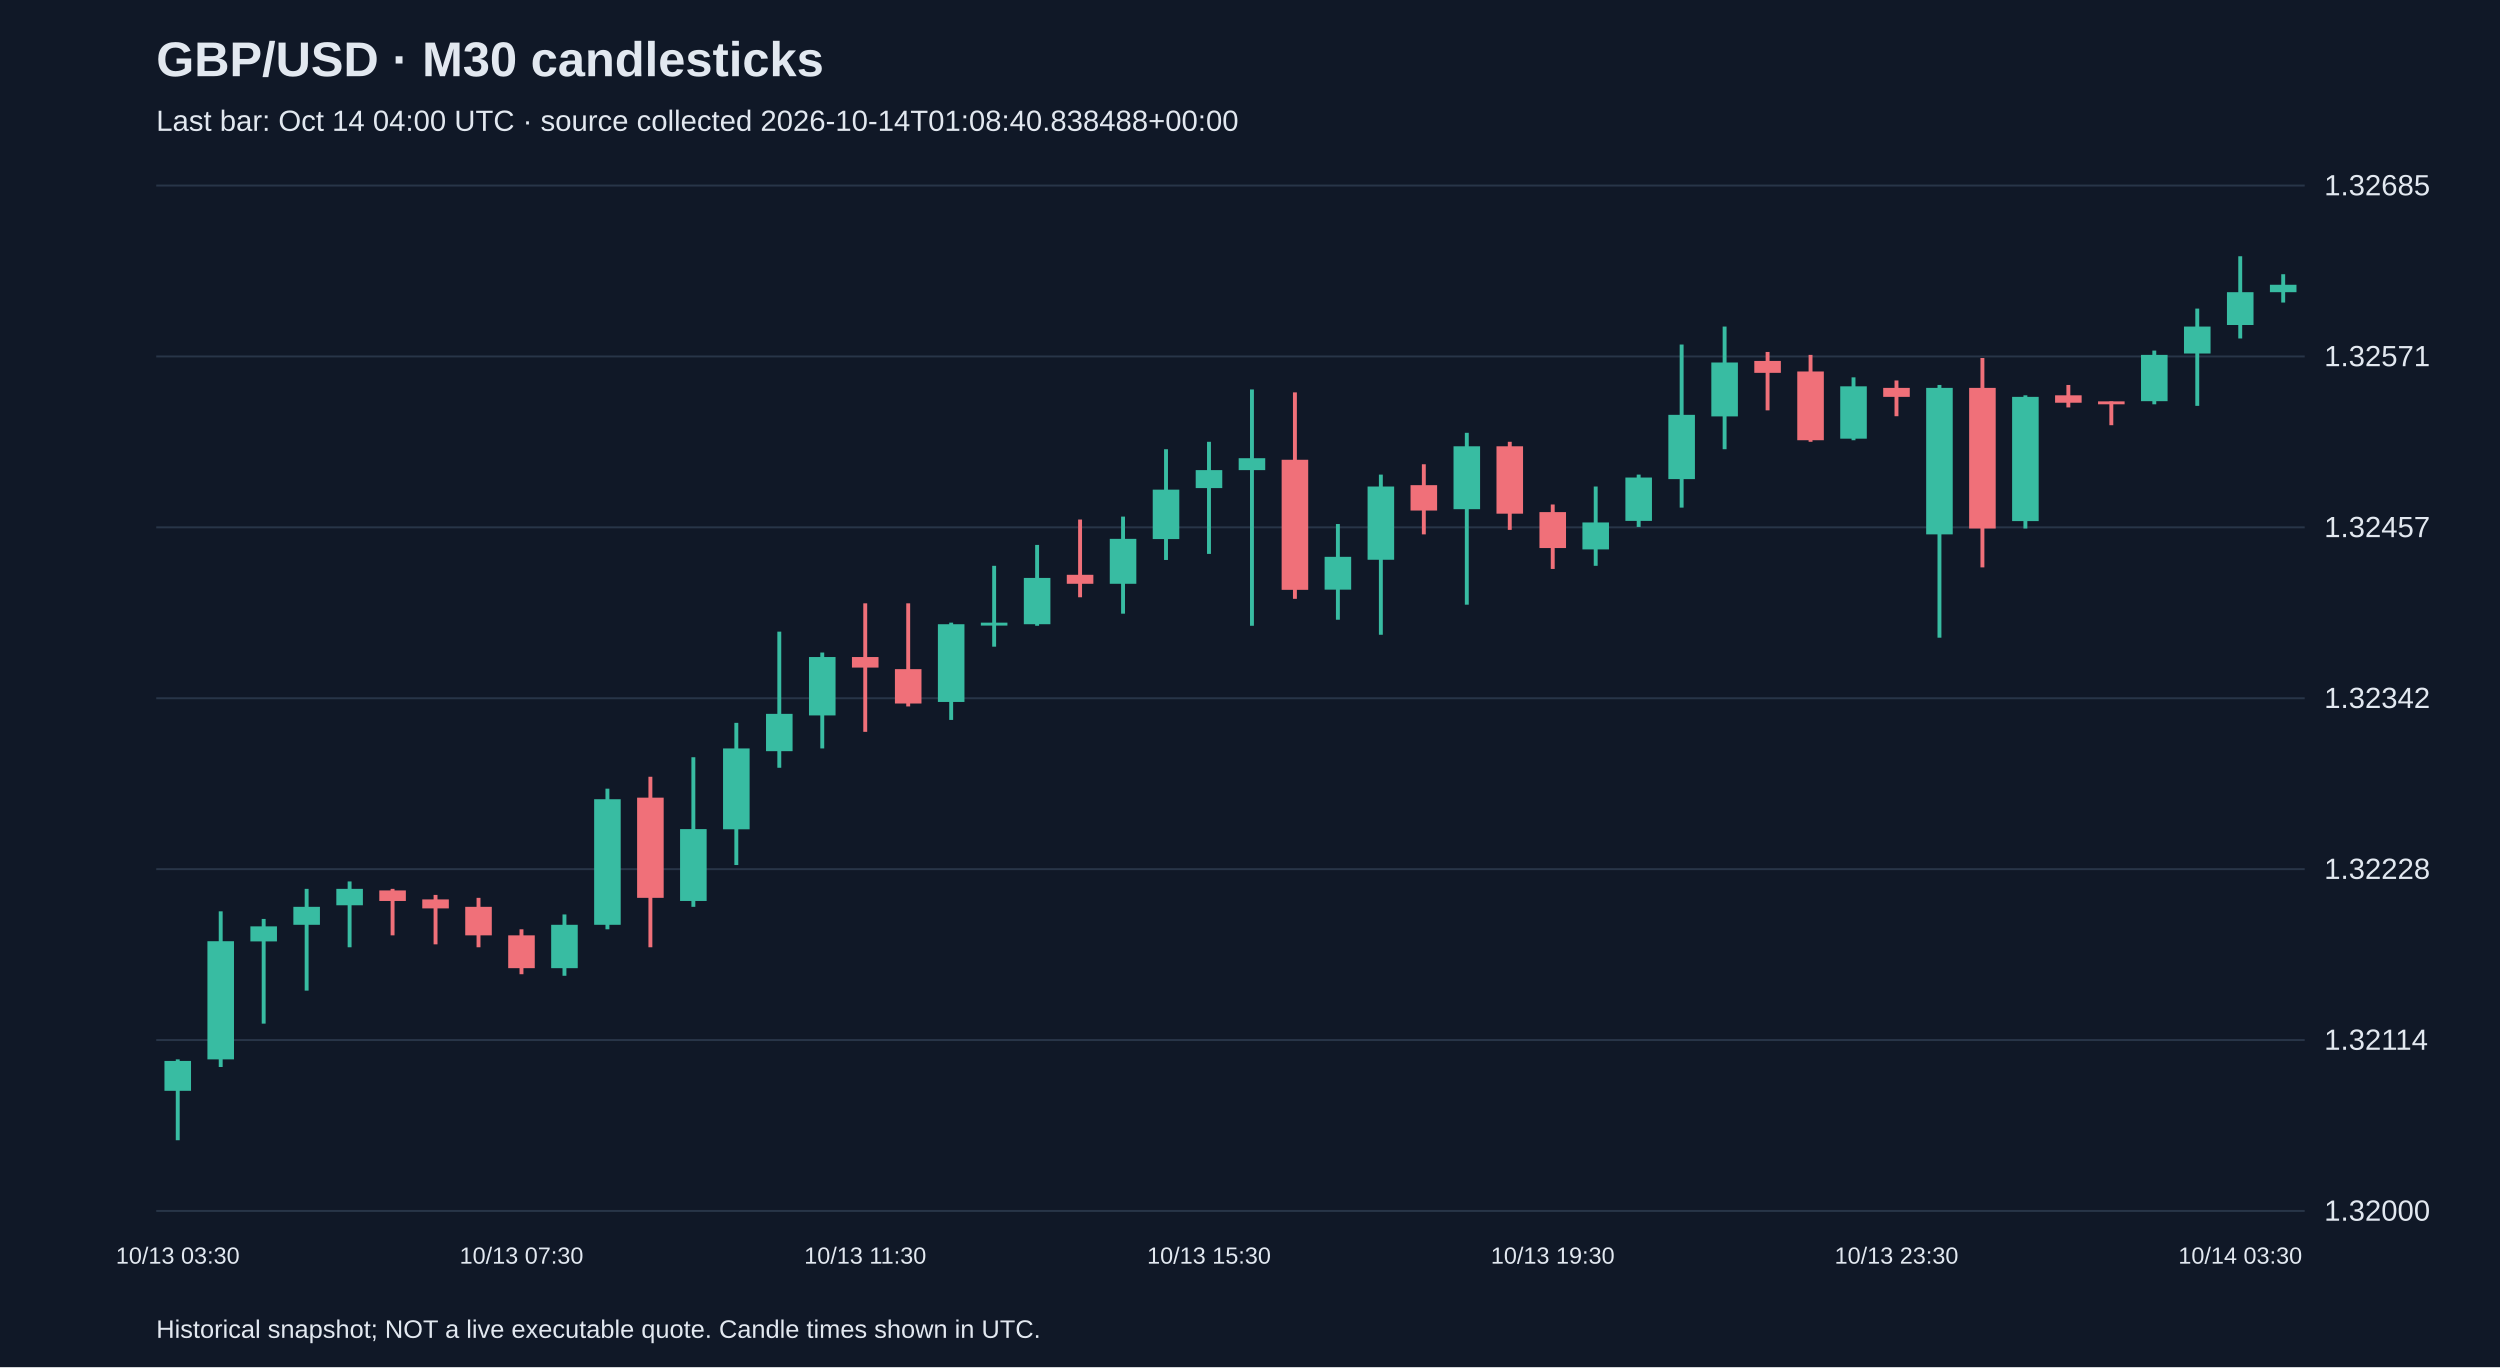
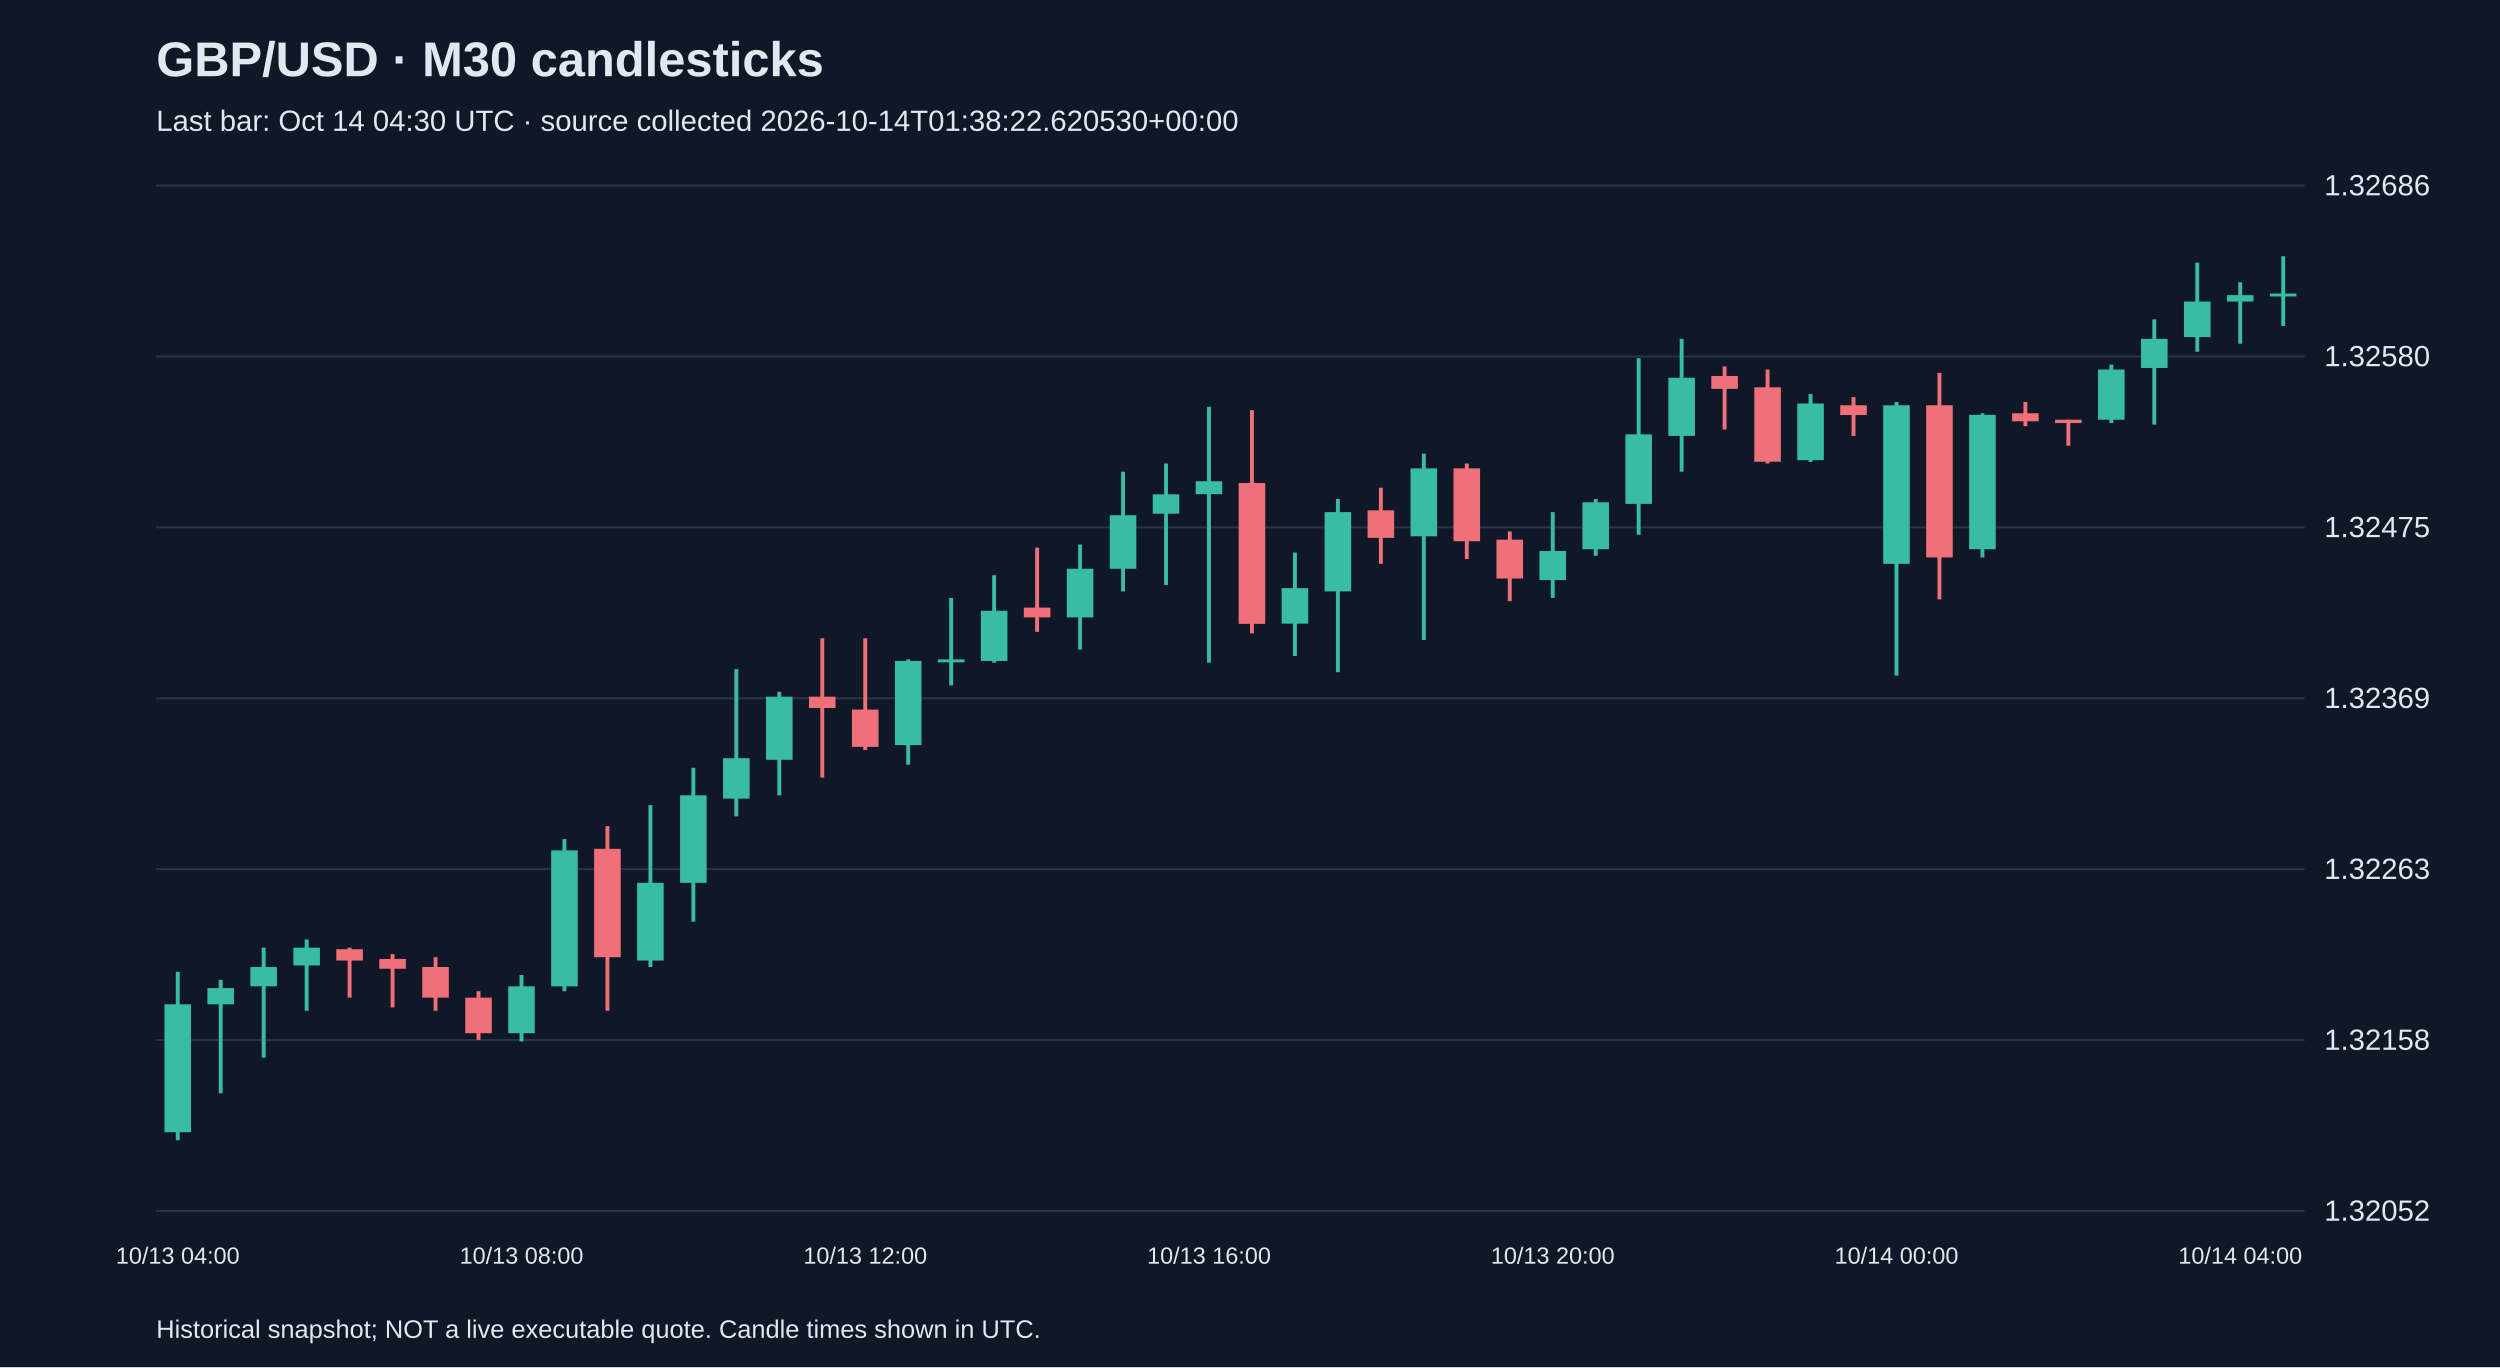
<svg xmlns="http://www.w3.org/2000/svg" viewBox="0 0 1280 700">
  <rect width="100%" height="100%" fill="#101827" />
  <style>text{font-family:Arial,sans-serif;fill:#e2e8f0}</style>
  <text x="80" y="39" font-size="25" font-weight="bold">GBP/USD · M30 candlesticks</text>
-   <text x="80" y="67" font-size="15" fill="#a6b1c5">Last bar: Oct 14 04:00 UTC · source collected 2026-10-14T01:08:40.838488+00:00</text>
+   <text x="80" y="67" font-size="15" fill="#a6b1c5">Last bar: Oct 14 04:30 UTC · source collected 2026-10-14T01:38:22.620530+00:00</text>
  <line x1="80" y1="620.0" x2="1180" y2="620.0" stroke="#283548" />
-   <text x="1190" y="625.0" font-size="15">1.32000</text>
+   <text x="1190" y="625.0" font-size="15">1.32052</text>
  <line x1="80" y1="532.5" x2="1180" y2="532.5" stroke="#283548" />
-   <text x="1190" y="537.5" font-size="15">1.32114</text>
+   <text x="1190" y="537.5" font-size="15">1.32158</text>
  <line x1="80" y1="445.0" x2="1180" y2="445.0" stroke="#283548" />
-   <text x="1190" y="450.0" font-size="15">1.32228</text>
+   <text x="1190" y="450.0" font-size="15">1.32263</text>
  <line x1="80" y1="357.5" x2="1180" y2="357.5" stroke="#283548" />
-   <text x="1190" y="362.5" font-size="15">1.32342</text>
+   <text x="1190" y="362.5" font-size="15">1.32369</text>
  <line x1="80" y1="270.0" x2="1180" y2="270.0" stroke="#283548" />
-   <text x="1190" y="275.0" font-size="15">1.32457</text>
+   <text x="1190" y="275.0" font-size="15">1.32475</text>
  <line x1="80" y1="182.5" x2="1180" y2="182.5" stroke="#283548" />
-   <text x="1190" y="187.5" font-size="15">1.32571</text>
+   <text x="1190" y="187.5" font-size="15">1.32580</text>
  <line x1="80" y1="95.0" x2="1180" y2="95.0" stroke="#283548" />
-   <text x="1190" y="100.0" font-size="15">1.32685</text>
-   <line x1="91.0" y1="542.4" x2="91.0" y2="583.8" stroke="#38bca2" stroke-width="2" />
-   <rect x="84.2" y="543.2" width="13.6" height="15.3" fill="#38bca2" />
-   <text x="91.0" y="647" text-anchor="middle" font-size="12">10/13 03:30</text>
-   <line x1="113.0" y1="466.6" x2="113.0" y2="546.3" stroke="#38bca2" stroke-width="2" />
-   <rect x="106.2" y="481.9" width="13.6" height="60.5" fill="#38bca2" />
-   <line x1="135.0" y1="470.5" x2="135.0" y2="524.1" stroke="#38bca2" stroke-width="2" />
-   <rect x="128.2" y="474.3" width="13.6" height="7.7" fill="#38bca2" />
-   <line x1="157.0" y1="455.1" x2="157.0" y2="507.2" stroke="#38bca2" stroke-width="2" />
-   <rect x="150.2" y="464.3" width="13.6" height="9.2" fill="#38bca2" />
-   <line x1="179.0" y1="451.3" x2="179.0" y2="485.0" stroke="#38bca2" stroke-width="2" />
-   <rect x="172.2" y="455.1" width="13.6" height="8.4" fill="#38bca2" />
-   <line x1="201.0" y1="455.1" x2="201.0" y2="478.9" stroke="#f07079" stroke-width="2" />
-   <rect x="194.2" y="455.9" width="13.6" height="5.4" fill="#f07079" />
-   <line x1="223.0" y1="458.2" x2="223.0" y2="483.5" stroke="#f07079" stroke-width="2" />
-   <rect x="216.2" y="460.5" width="13.6" height="4.6" fill="#f07079" />
-   <line x1="245.0" y1="459.7" x2="245.0" y2="485.0" stroke="#f07079" stroke-width="2" />
-   <rect x="238.2" y="464.3" width="13.6" height="14.6" fill="#f07079" />
-   <line x1="267.0" y1="475.8" x2="267.0" y2="498.8" stroke="#f07079" stroke-width="2" />
-   <rect x="260.2" y="478.9" width="13.6" height="16.8" fill="#f07079" />
-   <text x="267.0" y="647" text-anchor="middle" font-size="12">10/13 07:30</text>
-   <line x1="289.0" y1="468.2" x2="289.0" y2="499.6" stroke="#38bca2" stroke-width="2" />
-   <rect x="282.2" y="473.5" width="13.6" height="22.2" fill="#38bca2" />
-   <line x1="311.0" y1="403.8" x2="311.0" y2="475.8" stroke="#38bca2" stroke-width="2" />
-   <rect x="304.2" y="409.2" width="13.6" height="64.3" fill="#38bca2" />
-   <line x1="333.0" y1="397.7" x2="333.0" y2="485.0" stroke="#f07079" stroke-width="2" />
-   <rect x="326.2" y="408.4" width="13.6" height="51.3" fill="#f07079" />
-   <line x1="355.0" y1="387.7" x2="355.0" y2="464.3" stroke="#38bca2" stroke-width="2" />
-   <rect x="348.2" y="424.5" width="13.6" height="36.8" fill="#38bca2" />
-   <line x1="377.0" y1="370.1" x2="377.0" y2="442.9" stroke="#38bca2" stroke-width="2" />
-   <rect x="370.2" y="383.2" width="13.6" height="41.4" fill="#38bca2" />
-   <line x1="399.0" y1="323.4" x2="399.0" y2="393.1" stroke="#38bca2" stroke-width="2" />
-   <rect x="392.2" y="365.5" width="13.6" height="19.1" fill="#38bca2" />
-   <line x1="421.0" y1="334.1" x2="421.0" y2="383.2" stroke="#38bca2" stroke-width="2" />
-   <rect x="414.2" y="336.4" width="13.6" height="29.9" fill="#38bca2" />
-   <line x1="443.0" y1="308.9" x2="443.0" y2="374.7" stroke="#f07079" stroke-width="2" />
-   <rect x="436.2" y="336.4" width="13.6" height="5.4" fill="#f07079" />
-   <text x="443.0" y="647" text-anchor="middle" font-size="12">10/13 11:30</text>
-   <line x1="465.0" y1="308.9" x2="465.0" y2="361.7" stroke="#f07079" stroke-width="2" />
-   <rect x="458.2" y="342.6" width="13.6" height="17.6" fill="#f07079" />
-   <line x1="487.0" y1="318.8" x2="487.0" y2="368.6" stroke="#38bca2" stroke-width="2" />
-   <rect x="480.2" y="319.6" width="13.6" height="39.8" fill="#38bca2" />
-   <line x1="509.0" y1="289.7" x2="509.0" y2="331.1" stroke="#38bca2" stroke-width="2" />
-   <rect x="502.2" y="318.8" width="13.6" height="1.5" fill="#38bca2" />
-   <line x1="531.0" y1="279.0" x2="531.0" y2="320.4" stroke="#38bca2" stroke-width="2" />
-   <rect x="524.2" y="295.9" width="13.6" height="23.7" fill="#38bca2" />
-   <line x1="553.0" y1="266.0" x2="553.0" y2="305.8" stroke="#f07079" stroke-width="2" />
-   <rect x="546.2" y="294.3" width="13.6" height="4.6" fill="#f07079" />
-   <line x1="575.0" y1="264.5" x2="575.0" y2="314.2" stroke="#38bca2" stroke-width="2" />
-   <rect x="568.2" y="275.9" width="13.6" height="23.0" fill="#38bca2" />
-   <line x1="597.0" y1="230.0" x2="597.0" y2="286.7" stroke="#38bca2" stroke-width="2" />
-   <rect x="590.2" y="250.7" width="13.6" height="25.3" fill="#38bca2" />
-   <line x1="619.0" y1="226.2" x2="619.0" y2="283.6" stroke="#38bca2" stroke-width="2" />
-   <rect x="612.2" y="240.7" width="13.6" height="9.2" fill="#38bca2" />
-   <text x="619.0" y="647" text-anchor="middle" font-size="12">10/13 15:30</text>
-   <line x1="641.0" y1="199.4" x2="641.0" y2="320.4" stroke="#38bca2" stroke-width="2" />
-   <rect x="634.2" y="234.6" width="13.6" height="6.1" fill="#38bca2" />
-   <line x1="663.0" y1="200.9" x2="663.0" y2="306.6" stroke="#f07079" stroke-width="2" />
-   <rect x="656.2" y="235.4" width="13.6" height="66.6" fill="#f07079" />
-   <line x1="685.0" y1="268.3" x2="685.0" y2="317.3" stroke="#38bca2" stroke-width="2" />
-   <rect x="678.2" y="285.1" width="13.6" height="16.8" fill="#38bca2" />
-   <line x1="707.0" y1="243.0" x2="707.0" y2="325.0" stroke="#38bca2" stroke-width="2" />
-   <rect x="700.2" y="249.1" width="13.6" height="37.5" fill="#38bca2" />
-   <line x1="729.0" y1="237.7" x2="729.0" y2="273.6" stroke="#f07079" stroke-width="2" />
-   <rect x="722.2" y="248.4" width="13.6" height="13.0" fill="#f07079" />
-   <line x1="751.0" y1="221.6" x2="751.0" y2="309.6" stroke="#38bca2" stroke-width="2" />
-   <rect x="744.2" y="228.5" width="13.6" height="32.2" fill="#38bca2" />
-   <line x1="773.0" y1="226.2" x2="773.0" y2="271.3" stroke="#f07079" stroke-width="2" />
-   <rect x="766.2" y="228.5" width="13.6" height="34.5" fill="#f07079" />
-   <line x1="795.0" y1="258.3" x2="795.0" y2="291.3" stroke="#f07079" stroke-width="2" />
-   <rect x="788.2" y="262.2" width="13.6" height="18.4" fill="#f07079" />
-   <text x="795.0" y="647" text-anchor="middle" font-size="12">10/13 19:30</text>
-   <line x1="817.0" y1="249.1" x2="817.0" y2="289.7" stroke="#38bca2" stroke-width="2" />
-   <rect x="810.2" y="267.5" width="13.6" height="13.8" fill="#38bca2" />
-   <line x1="839.0" y1="243.0" x2="839.0" y2="269.8" stroke="#38bca2" stroke-width="2" />
-   <rect x="832.2" y="244.5" width="13.6" height="22.2" fill="#38bca2" />
-   <line x1="861.0" y1="176.4" x2="861.0" y2="259.9" stroke="#38bca2" stroke-width="2" />
-   <rect x="854.2" y="212.4" width="13.6" height="32.9" fill="#38bca2" />
-   <line x1="883.0" y1="167.2" x2="883.0" y2="230.0" stroke="#38bca2" stroke-width="2" />
-   <rect x="876.2" y="185.6" width="13.6" height="27.6" fill="#38bca2" />
-   <line x1="905.0" y1="180.2" x2="905.0" y2="210.1" stroke="#f07079" stroke-width="2" />
-   <rect x="898.2" y="184.8" width="13.6" height="6.1" fill="#f07079" />
-   <line x1="927.0" y1="181.7" x2="927.0" y2="226.2" stroke="#f07079" stroke-width="2" />
-   <rect x="920.2" y="190.2" width="13.6" height="35.2" fill="#f07079" />
-   <line x1="949.0" y1="193.2" x2="949.0" y2="225.4" stroke="#38bca2" stroke-width="2" />
-   <rect x="942.2" y="197.8" width="13.6" height="26.8" fill="#38bca2" />
-   <line x1="971.0" y1="194.8" x2="971.0" y2="213.1" stroke="#f07079" stroke-width="2" />
-   <rect x="964.2" y="198.6" width="13.6" height="4.6" fill="#f07079" />
-   <text x="971.0" y="647" text-anchor="middle" font-size="12">10/13 23:30</text>
-   <line x1="993.0" y1="197.1" x2="993.0" y2="326.5" stroke="#38bca2" stroke-width="2" />
-   <rect x="986.2" y="198.6" width="13.6" height="75.0" fill="#38bca2" />
-   <line x1="1015.0" y1="183.3" x2="1015.0" y2="290.5" stroke="#f07079" stroke-width="2" />
-   <rect x="1008.2" y="198.6" width="13.6" height="72.0" fill="#f07079" />
-   <line x1="1037.0" y1="202.4" x2="1037.0" y2="270.6" stroke="#38bca2" stroke-width="2" />
-   <rect x="1030.2" y="203.2" width="13.6" height="63.6" fill="#38bca2" />
-   <line x1="1059.0" y1="197.1" x2="1059.0" y2="208.6" stroke="#f07079" stroke-width="2" />
-   <rect x="1052.2" y="202.4" width="13.6" height="3.8" fill="#f07079" />
-   <line x1="1081.0" y1="205.5" x2="1081.0" y2="217.7" stroke="#f07079" stroke-width="2" />
-   <rect x="1074.2" y="205.5" width="13.6" height="1.5" fill="#f07079" />
-   <line x1="1103.0" y1="179.5" x2="1103.0" y2="207.0" stroke="#38bca2" stroke-width="2" />
-   <rect x="1096.2" y="181.7" width="13.6" height="23.7" fill="#38bca2" />
-   <line x1="1125.0" y1="158.0" x2="1125.0" y2="207.8" stroke="#38bca2" stroke-width="2" />
-   <rect x="1118.2" y="167.2" width="13.6" height="13.8" fill="#38bca2" />
-   <line x1="1147.0" y1="131.2" x2="1147.0" y2="173.3" stroke="#38bca2" stroke-width="2" />
-   <rect x="1140.2" y="149.6" width="13.6" height="16.8" fill="#38bca2" />
-   <text x="1147.0" y="647" text-anchor="middle" font-size="12">10/14 03:30</text>
-   <line x1="1169.0" y1="140.4" x2="1169.0" y2="154.9" stroke="#38bca2" stroke-width="2" />
-   <rect x="1162.2" y="145.8" width="13.6" height="3.8" fill="#38bca2" />
+   <text x="1190" y="100.0" font-size="15">1.32686</text>
+   <line x1="91.0" y1="497.6" x2="91.0" y2="583.8" stroke="#38bca2" stroke-width="2" />
+   <rect x="84.2" y="514.2" width="13.6" height="65.5" fill="#38bca2" />
+   <text x="91.0" y="647" text-anchor="middle" font-size="12">10/13 04:00</text>
+   <line x1="113.0" y1="501.7" x2="113.0" y2="559.8" stroke="#38bca2" stroke-width="2" />
+   <rect x="106.2" y="505.9" width="13.6" height="8.3" fill="#38bca2" />
+   <line x1="135.0" y1="485.2" x2="135.0" y2="541.5" stroke="#38bca2" stroke-width="2" />
+   <rect x="128.2" y="495.1" width="13.6" height="9.9" fill="#38bca2" />
+   <line x1="157.0" y1="481.0" x2="157.0" y2="517.5" stroke="#38bca2" stroke-width="2" />
+   <rect x="150.2" y="485.2" width="13.6" height="9.1" fill="#38bca2" />
+   <line x1="179.0" y1="485.2" x2="179.0" y2="510.8" stroke="#f07079" stroke-width="2" />
+   <rect x="172.2" y="486.0" width="13.6" height="5.8" fill="#f07079" />
+   <line x1="201.0" y1="488.5" x2="201.0" y2="515.8" stroke="#f07079" stroke-width="2" />
+   <rect x="194.2" y="491.0" width="13.6" height="5.0" fill="#f07079" />
+   <line x1="223.0" y1="490.1" x2="223.0" y2="517.5" stroke="#f07079" stroke-width="2" />
+   <rect x="216.2" y="495.1" width="13.6" height="15.7" fill="#f07079" />
+   <line x1="245.0" y1="507.5" x2="245.0" y2="532.4" stroke="#f07079" stroke-width="2" />
+   <rect x="238.2" y="510.8" width="13.6" height="18.2" fill="#f07079" />
+   <line x1="267.0" y1="499.2" x2="267.0" y2="533.2" stroke="#38bca2" stroke-width="2" />
+   <rect x="260.2" y="505.0" width="13.6" height="24.0" fill="#38bca2" />
+   <text x="267.0" y="647" text-anchor="middle" font-size="12">10/13 08:00</text>
+   <line x1="289.0" y1="429.6" x2="289.0" y2="507.5" stroke="#38bca2" stroke-width="2" />
+   <rect x="282.2" y="435.4" width="13.6" height="69.6" fill="#38bca2" />
+   <line x1="311.0" y1="423.0" x2="311.0" y2="517.5" stroke="#f07079" stroke-width="2" />
+   <rect x="304.2" y="434.6" width="13.6" height="55.5" fill="#f07079" />
+   <line x1="333.0" y1="412.2" x2="333.0" y2="495.1" stroke="#38bca2" stroke-width="2" />
+   <rect x="326.2" y="452.0" width="13.6" height="39.8" fill="#38bca2" />
+   <line x1="355.0" y1="393.1" x2="355.0" y2="471.9" stroke="#38bca2" stroke-width="2" />
+   <rect x="348.2" y="407.2" width="13.6" height="44.8" fill="#38bca2" />
+   <line x1="377.0" y1="342.6" x2="377.0" y2="418.0" stroke="#38bca2" stroke-width="2" />
+   <rect x="370.2" y="388.2" width="13.6" height="20.7" fill="#38bca2" />
+   <line x1="399.0" y1="354.2" x2="399.0" y2="407.2" stroke="#38bca2" stroke-width="2" />
+   <rect x="392.2" y="356.7" width="13.6" height="32.3" fill="#38bca2" />
+   <line x1="421.0" y1="326.8" x2="421.0" y2="398.1" stroke="#f07079" stroke-width="2" />
+   <rect x="414.2" y="356.7" width="13.6" height="5.8" fill="#f07079" />
+   <line x1="443.0" y1="326.8" x2="443.0" y2="384.0" stroke="#f07079" stroke-width="2" />
+   <rect x="436.2" y="363.3" width="13.6" height="19.1" fill="#f07079" />
+   <text x="443.0" y="647" text-anchor="middle" font-size="12">10/13 12:00</text>
+   <line x1="465.0" y1="337.6" x2="465.0" y2="391.5" stroke="#38bca2" stroke-width="2" />
+   <rect x="458.2" y="338.4" width="13.6" height="43.1" fill="#38bca2" />
+   <line x1="487.0" y1="306.1" x2="487.0" y2="350.9" stroke="#38bca2" stroke-width="2" />
+   <rect x="480.2" y="337.6" width="13.6" height="1.5" fill="#38bca2" />
+   <line x1="509.0" y1="294.5" x2="509.0" y2="339.3" stroke="#38bca2" stroke-width="2" />
+   <rect x="502.2" y="312.7" width="13.6" height="25.7" fill="#38bca2" />
+   <line x1="531.0" y1="280.4" x2="531.0" y2="323.5" stroke="#f07079" stroke-width="2" />
+   <rect x="524.2" y="311.1" width="13.6" height="5.0" fill="#f07079" />
+   <line x1="553.0" y1="278.8" x2="553.0" y2="332.6" stroke="#38bca2" stroke-width="2" />
+   <rect x="546.2" y="291.2" width="13.6" height="24.9" fill="#38bca2" />
+   <line x1="575.0" y1="241.5" x2="575.0" y2="302.8" stroke="#38bca2" stroke-width="2" />
+   <rect x="568.2" y="263.8" width="13.6" height="27.4" fill="#38bca2" />
+   <line x1="597.0" y1="237.3" x2="597.0" y2="299.5" stroke="#38bca2" stroke-width="2" />
+   <rect x="590.2" y="253.1" width="13.6" height="9.9" fill="#38bca2" />
+   <line x1="619.0" y1="208.3" x2="619.0" y2="339.3" stroke="#38bca2" stroke-width="2" />
+   <rect x="612.2" y="246.4" width="13.6" height="6.6" fill="#38bca2" />
+   <text x="619.0" y="647" text-anchor="middle" font-size="12">10/13 16:00</text>
+   <line x1="641.0" y1="210.0" x2="641.0" y2="324.3" stroke="#f07079" stroke-width="2" />
+   <rect x="634.2" y="247.3" width="13.6" height="72.1" fill="#f07079" />
+   <line x1="663.0" y1="282.9" x2="663.0" y2="335.9" stroke="#38bca2" stroke-width="2" />
+   <rect x="656.2" y="301.1" width="13.6" height="18.2" fill="#38bca2" />
+   <line x1="685.0" y1="255.5" x2="685.0" y2="344.2" stroke="#38bca2" stroke-width="2" />
+   <rect x="678.2" y="262.2" width="13.6" height="40.6" fill="#38bca2" />
+   <line x1="707.0" y1="249.7" x2="707.0" y2="288.7" stroke="#f07079" stroke-width="2" />
+   <rect x="700.2" y="261.3" width="13.6" height="14.1" fill="#f07079" />
+   <line x1="729.0" y1="232.3" x2="729.0" y2="327.7" stroke="#38bca2" stroke-width="2" />
+   <rect x="722.2" y="239.8" width="13.6" height="34.8" fill="#38bca2" />
+   <line x1="751.0" y1="237.3" x2="751.0" y2="286.2" stroke="#f07079" stroke-width="2" />
+   <rect x="744.2" y="239.8" width="13.6" height="37.3" fill="#f07079" />
+   <line x1="773.0" y1="272.1" x2="773.0" y2="307.8" stroke="#f07079" stroke-width="2" />
+   <rect x="766.2" y="276.3" width="13.6" height="19.9" fill="#f07079" />
+   <line x1="795.0" y1="262.2" x2="795.0" y2="306.1" stroke="#38bca2" stroke-width="2" />
+   <rect x="788.2" y="282.1" width="13.6" height="14.9" fill="#38bca2" />
+   <text x="795.0" y="647" text-anchor="middle" font-size="12">10/13 20:00</text>
+   <line x1="817.0" y1="255.5" x2="817.0" y2="284.6" stroke="#38bca2" stroke-width="2" />
+   <rect x="810.2" y="257.2" width="13.6" height="24.0" fill="#38bca2" />
+   <line x1="839.0" y1="183.4" x2="839.0" y2="273.8" stroke="#38bca2" stroke-width="2" />
+   <rect x="832.2" y="222.4" width="13.6" height="35.6" fill="#38bca2" />
+   <line x1="861.0" y1="173.5" x2="861.0" y2="241.5" stroke="#38bca2" stroke-width="2" />
+   <rect x="854.2" y="193.4" width="13.6" height="29.8" fill="#38bca2" />
+   <line x1="883.0" y1="187.6" x2="883.0" y2="219.9" stroke="#f07079" stroke-width="2" />
+   <rect x="876.2" y="192.5" width="13.6" height="6.6" fill="#f07079" />
+   <line x1="905.0" y1="189.2" x2="905.0" y2="237.3" stroke="#f07079" stroke-width="2" />
+   <rect x="898.2" y="198.3" width="13.6" height="38.1" fill="#f07079" />
+   <line x1="927.0" y1="201.7" x2="927.0" y2="236.5" stroke="#38bca2" stroke-width="2" />
+   <rect x="920.2" y="206.6" width="13.6" height="29.0" fill="#38bca2" />
+   <line x1="949.0" y1="203.3" x2="949.0" y2="223.2" stroke="#f07079" stroke-width="2" />
+   <rect x="942.2" y="207.5" width="13.6" height="5.0" fill="#f07079" />
+   <line x1="971.0" y1="205.8" x2="971.0" y2="345.9" stroke="#38bca2" stroke-width="2" />
+   <rect x="964.2" y="207.5" width="13.6" height="81.2" fill="#38bca2" />
+   <text x="971.0" y="647" text-anchor="middle" font-size="12">10/14 00:00</text>
+   <line x1="993.0" y1="190.9" x2="993.0" y2="306.9" stroke="#f07079" stroke-width="2" />
+   <rect x="986.2" y="207.5" width="13.6" height="77.9" fill="#f07079" />
+   <line x1="1015.0" y1="211.6" x2="1015.0" y2="285.4" stroke="#38bca2" stroke-width="2" />
+   <rect x="1008.2" y="212.4" width="13.6" height="68.8" fill="#38bca2" />
+   <line x1="1037.0" y1="205.8" x2="1037.0" y2="218.2" stroke="#f07079" stroke-width="2" />
+   <rect x="1030.2" y="211.6" width="13.6" height="4.1" fill="#f07079" />
+   <line x1="1059.0" y1="214.9" x2="1059.0" y2="228.2" stroke="#f07079" stroke-width="2" />
+   <rect x="1052.2" y="214.9" width="13.6" height="1.7" fill="#f07079" />
+   <line x1="1081.0" y1="186.7" x2="1081.0" y2="216.6" stroke="#38bca2" stroke-width="2" />
+   <rect x="1074.2" y="189.2" width="13.6" height="25.7" fill="#38bca2" />
+   <line x1="1103.0" y1="163.5" x2="1103.0" y2="217.4" stroke="#38bca2" stroke-width="2" />
+   <rect x="1096.2" y="173.5" width="13.6" height="14.9" fill="#38bca2" />
+   <line x1="1125.0" y1="134.5" x2="1125.0" y2="180.1" stroke="#38bca2" stroke-width="2" />
+   <rect x="1118.2" y="154.4" width="13.6" height="18.2" fill="#38bca2" />
+   <line x1="1147.0" y1="144.5" x2="1147.0" y2="176.0" stroke="#38bca2" stroke-width="2" />
+   <rect x="1140.2" y="151.1" width="13.6" height="3.3" fill="#38bca2" />
+   <text x="1147.0" y="647" text-anchor="middle" font-size="12">10/14 04:00</text>
+   <line x1="1169.0" y1="131.2" x2="1169.0" y2="166.9" stroke="#38bca2" stroke-width="2" />
+   <rect x="1162.2" y="150.3" width="13.6" height="1.5" fill="#38bca2" />
  <text x="80" y="685" font-size="13">Historical snapshot; NOT a live executable quote. Candle times shown in UTC.</text>
</svg>
